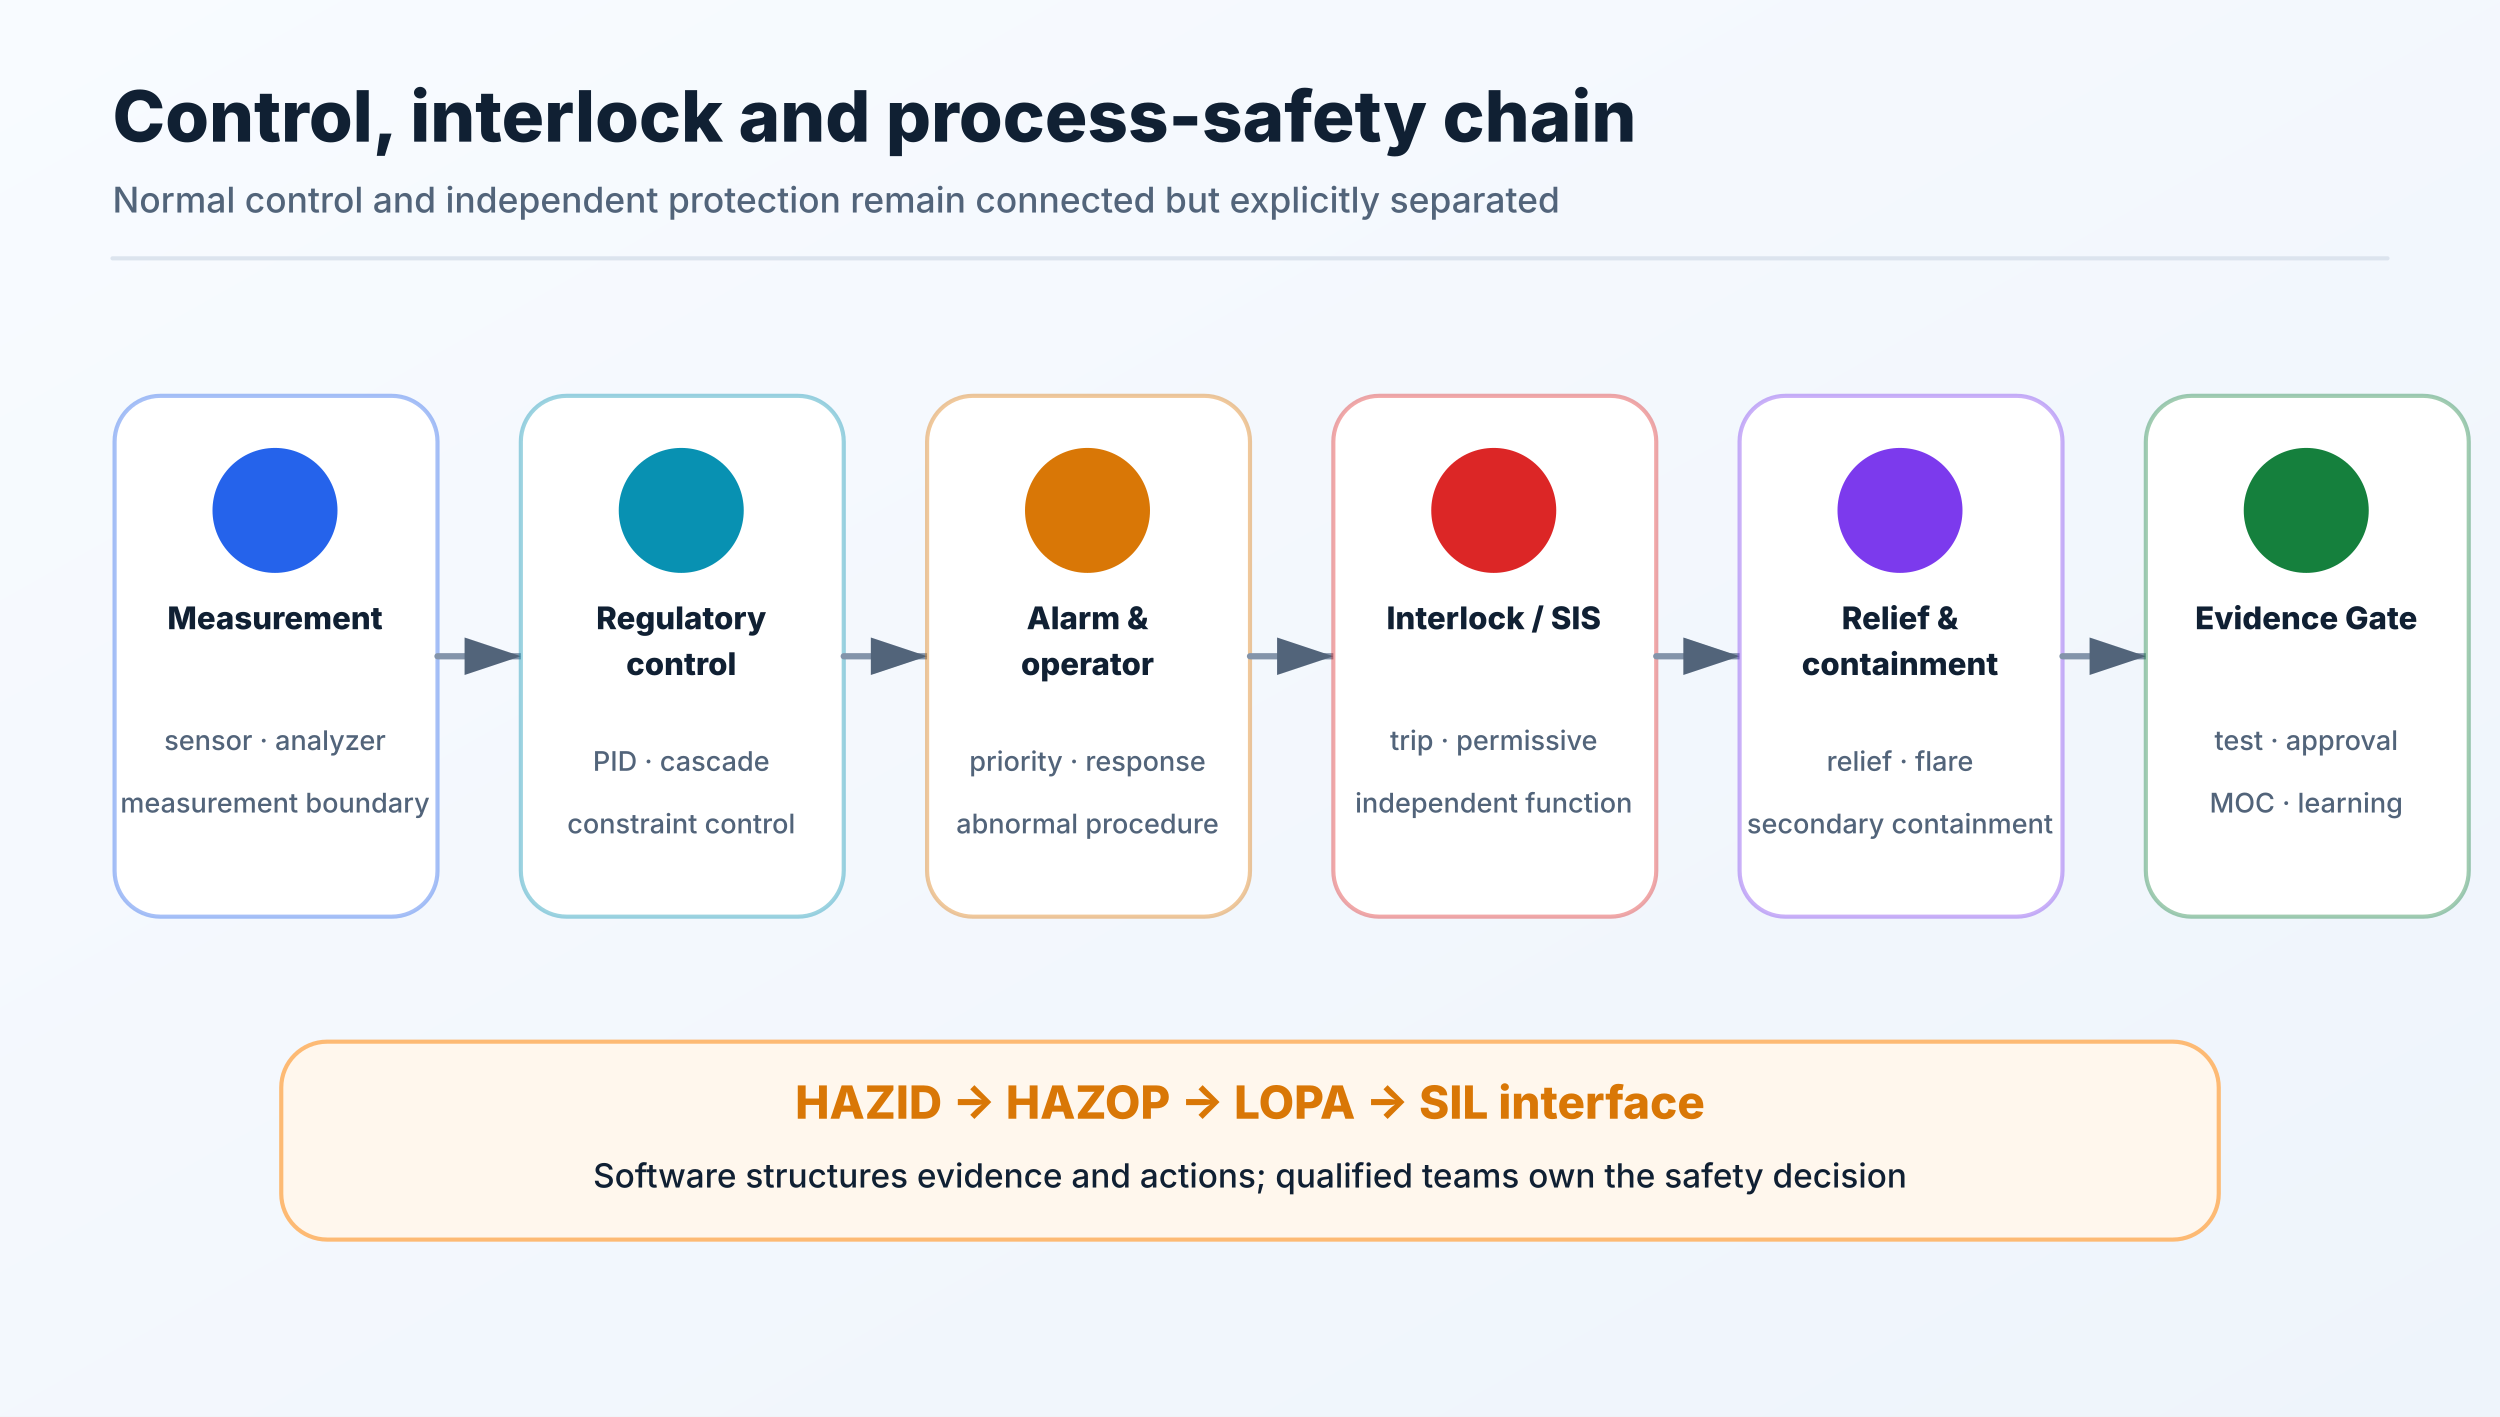
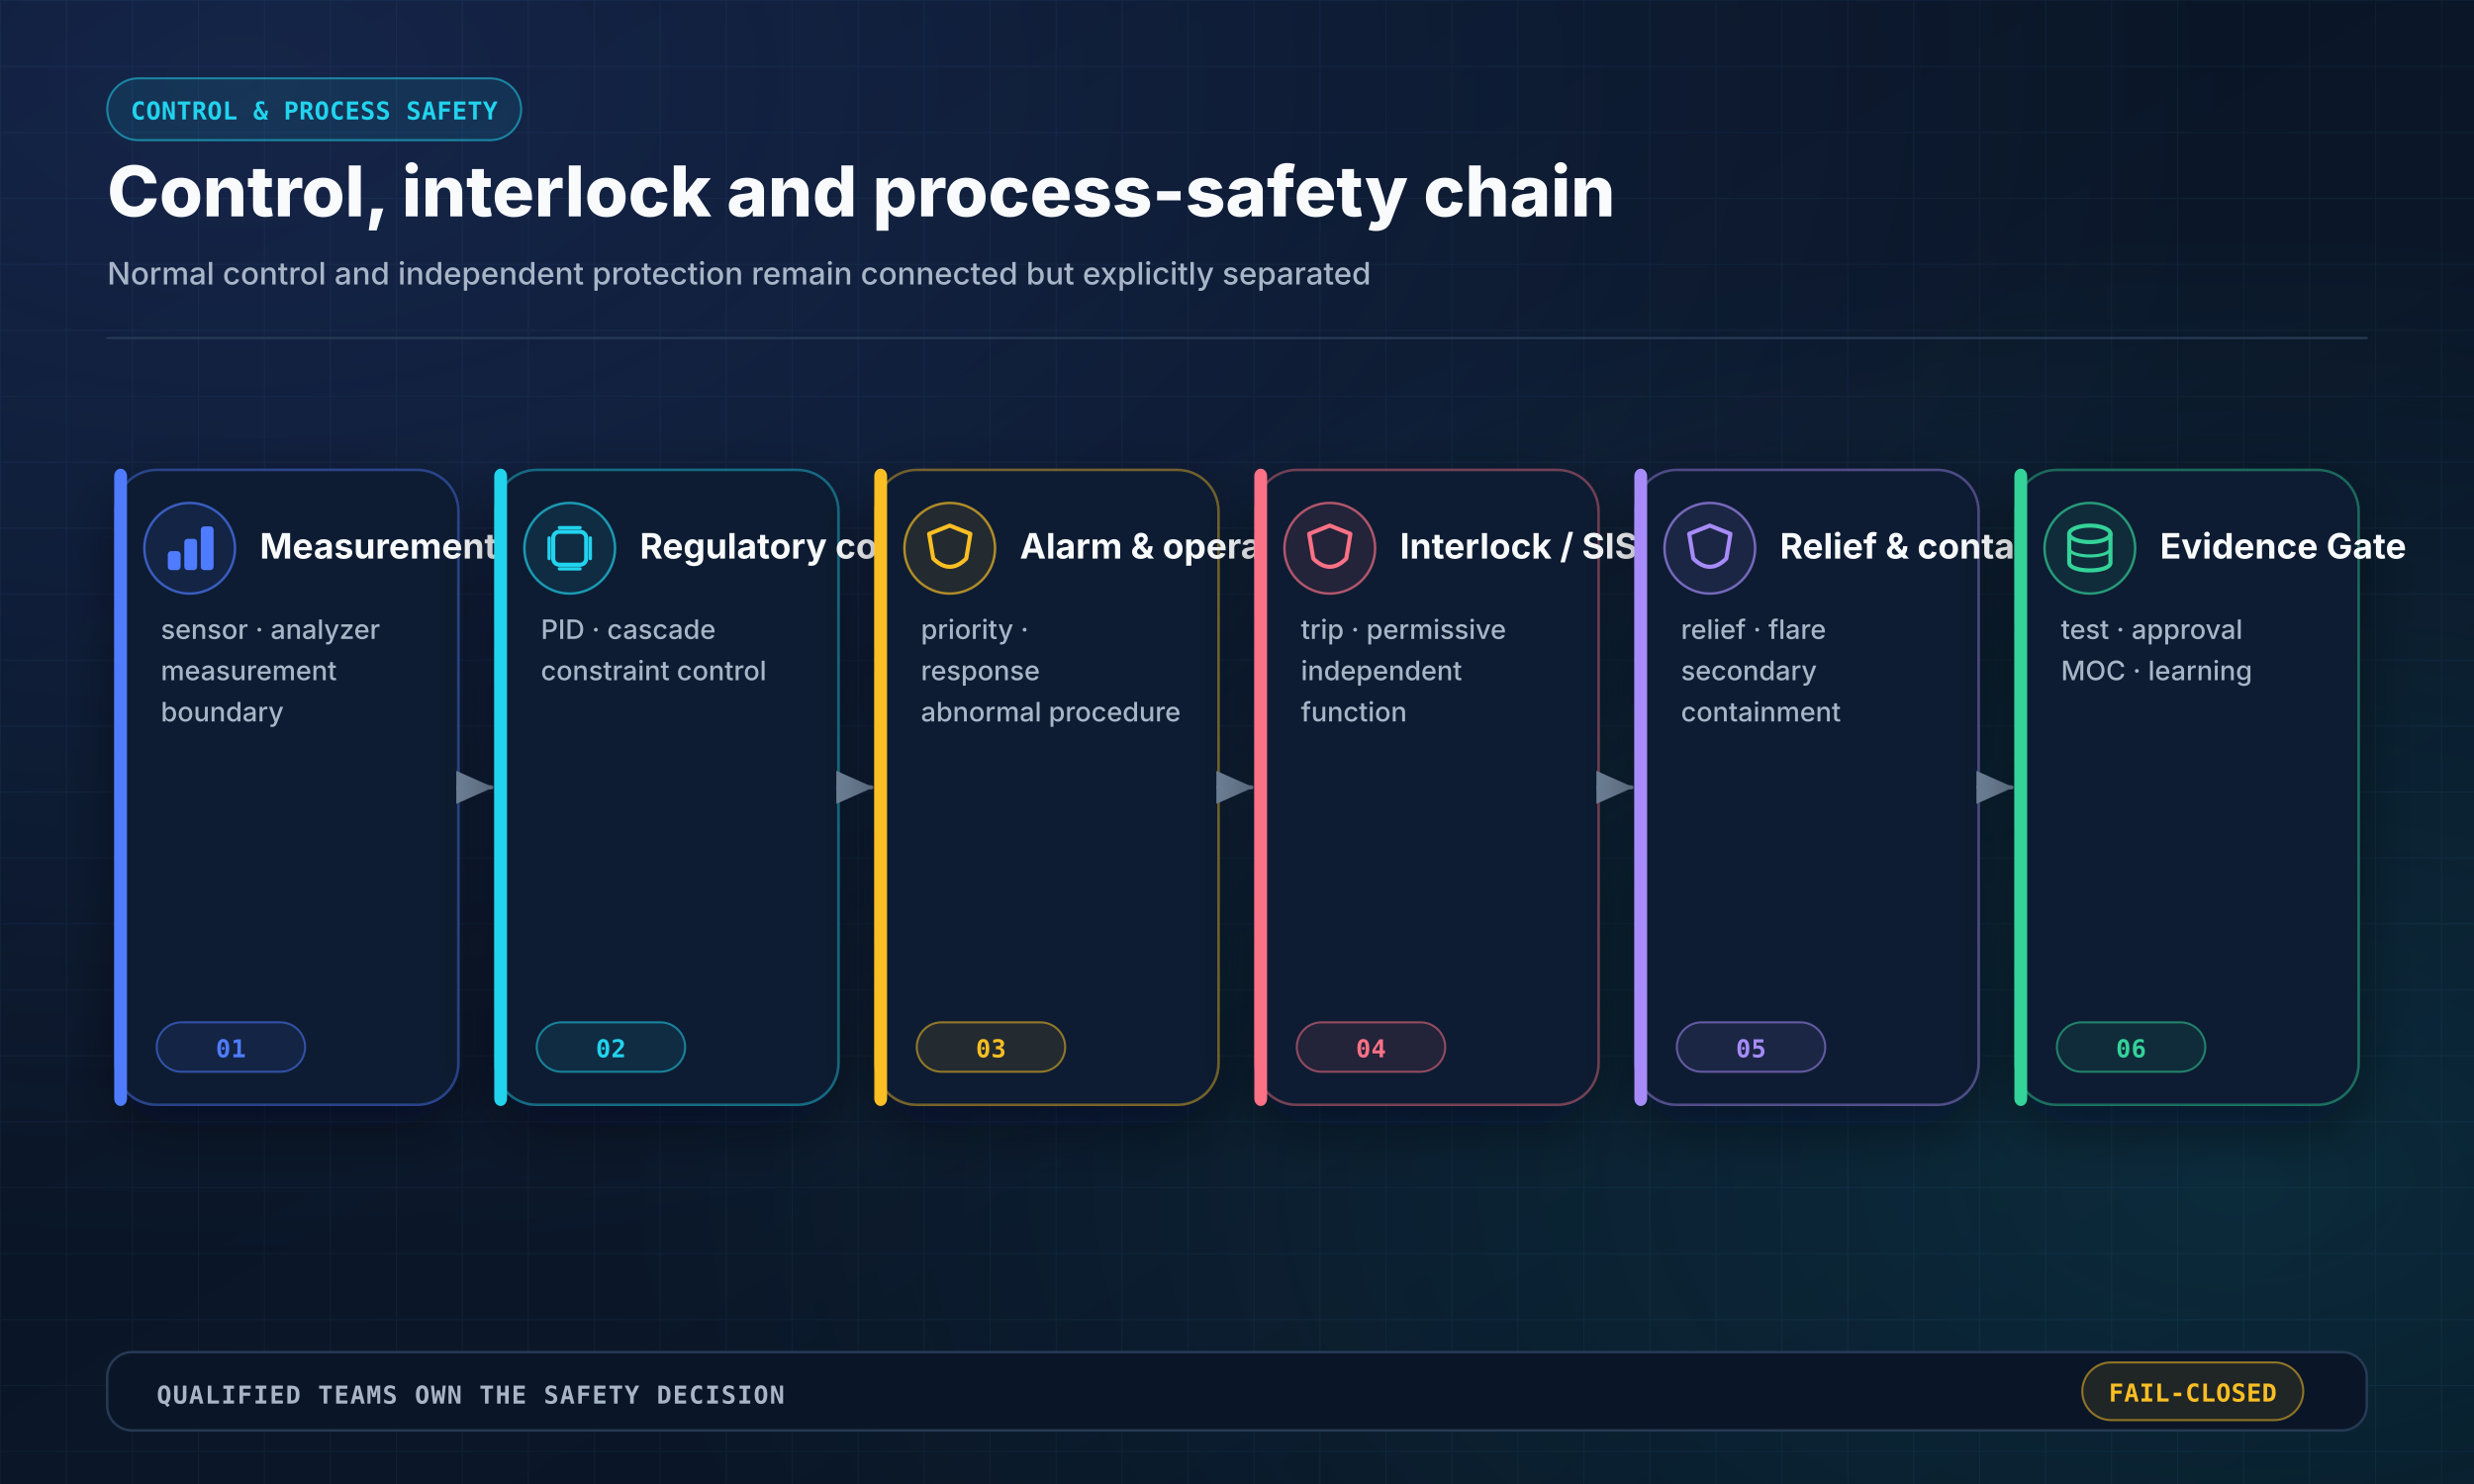
- <svg xmlns="http://www.w3.org/2000/svg" width="1200" height="680" viewBox="0 0 1200 680" role="img">
+ <svg xmlns="http://www.w3.org/2000/svg" width="1200" height="720" viewBox="0 0 1200 720" role="img" aria-labelledby="title desc">
  <defs>
    <linearGradient id="bg" x1="0" y1="0" x2="1" y2="1">
-       <stop offset="0%" stop-color="#f8fbff" />
-       <stop offset="100%" stop-color="#eef4fb" />
+       <stop offset="0" stop-color="#07111F" />
+       <stop offset="0.55" stop-color="#0B1729" />
+       <stop offset="1" stop-color="#07111F" />
    </linearGradient>
-     <marker id="arrow" markerWidth="10" markerHeight="10" refX="9" refY="3" orient="auto" markerUnits="strokeWidth">
-       <path d="M0,0 L0,6 L9,3 z" fill="#52647a" />
+     <radialGradient id="glowBlue" cx="0.1" cy="0.05" r="0.8">
+       <stop offset="0" stop-color="#4F7CFF" stop-opacity="0.18" />
+       <stop offset="1" stop-color="#4F7CFF" stop-opacity="0" />
+     </radialGradient>
+     <radialGradient id="glowCyan" cx="0.9" cy="0.8" r="0.65">
+       <stop offset="0" stop-color="#22D3EE" stop-opacity="0.12" />
+       <stop offset="1" stop-color="#22D3EE" stop-opacity="0" />
+     </radialGradient>
+     <pattern id="grid" width="32" height="32" patternUnits="userSpaceOnUse">
+       <path d="M 32 0 L 0 0 0 32" fill="none" stroke="#18304C" stroke-width="1" opacity="0.32" />
+     </pattern>
+     <filter id="shadow" x="-20%" y="-20%" width="140%" height="140%">
+       <feDropShadow dx="0" dy="10" stdDeviation="14" flood-color="#020617" flood-opacity="0.45" />
+     </filter>
+     <marker id="arrow" markerWidth="10" markerHeight="10" refX="8.5" refY="4" orient="auto" markerUnits="strokeWidth">
+       <path d="M0,0 L0,8 L9,4 z" fill="#6F8299" />
    </marker>
+     <marker id="arrowBlue" markerWidth="10" markerHeight="10" refX="8.5" refY="4" orient="auto" markerUnits="strokeWidth">
+       <path d="M0,0 L0,8 L9,4 z" fill="#4F7CFF" />
+     </marker>
+     <style>
+     .sans { font-family: Inter, "Segoe UI", Arial, sans-serif; }
+     .mono { font-family: "JetBrains Mono", "SFMono-Regular", Consolas, monospace; }
+   </style>
  </defs>
-   <rect width="1200" height="680" fill="url(#bg)" />
-   <text x="54" y="68" font-family="Inter,Segoe UI,Arial,sans-serif" font-size="34" font-weight="760" fill="#102033" text-anchor="start">Control, interlock and process-safety chain</text>
-   <text x="54" y="102" font-family="Inter,Segoe UI,Arial,sans-serif" font-size="17" font-weight="500" fill="#52647a" text-anchor="start">Normal control and independent protection remain connected but explicitly separated</text>
-   <line x1="54" y1="124" x2="1146" y2="124" stroke="#dce4ee" stroke-width="2" stroke-linecap="round" />
-   <rect x="55" y="190" width="155" height="250" rx="22" fill="#ffffff" stroke="#2563eb66" stroke-width="2" />
-   <circle cx="132" cy="245" r="32" fill="#2563eb" stroke="#ffffff" stroke-width="4" />
-   <text x="132" y="302" font-family="Inter,Segoe UI,Arial,sans-serif" font-size="15" font-weight="760" fill="#102033" text-anchor="middle">Measurement</text>
-   <text x="132" y="360" font-family="Inter,Segoe UI,Arial,sans-serif" font-size="13" font-weight="500" fill="#52647a" text-anchor="middle">sensor · analyzer</text>
-   <text x="132" y="390" font-family="Inter,Segoe UI,Arial,sans-serif" font-size="13" font-weight="500" fill="#52647a" text-anchor="middle">measurement boundary</text>
-   <line x1="210" y1="315" x2="250" y2="315" stroke="#8394aa" stroke-width="3" stroke-linecap="round" marker-end="url(#arrow)" />
-   <rect x="250" y="190" width="155" height="250" rx="22" fill="#ffffff" stroke="#0891b266" stroke-width="2" />
-   <circle cx="327" cy="245" r="32" fill="#0891b2" stroke="#ffffff" stroke-width="4" />
-   <text x="327" y="302" font-family="Inter,Segoe UI,Arial,sans-serif" font-size="15" font-weight="760" fill="#102033" text-anchor="middle">Regulatory</text>
-   <text x="327" y="324" font-family="Inter,Segoe UI,Arial,sans-serif" font-size="15" font-weight="760" fill="#102033" text-anchor="middle">control</text>
-   <text x="327" y="370" font-family="Inter,Segoe UI,Arial,sans-serif" font-size="13" font-weight="500" fill="#52647a" text-anchor="middle">PID · cascade</text>
-   <text x="327" y="400" font-family="Inter,Segoe UI,Arial,sans-serif" font-size="13" font-weight="500" fill="#52647a" text-anchor="middle">constraint control</text>
-   <line x1="405" y1="315" x2="445" y2="315" stroke="#8394aa" stroke-width="3" stroke-linecap="round" marker-end="url(#arrow)" />
-   <rect x="445" y="190" width="155" height="250" rx="22" fill="#ffffff" stroke="#d9770666" stroke-width="2" />
-   <circle cx="522" cy="245" r="32" fill="#d97706" stroke="#ffffff" stroke-width="4" />
-   <text x="522" y="302" font-family="Inter,Segoe UI,Arial,sans-serif" font-size="15" font-weight="760" fill="#102033" text-anchor="middle">Alarm &amp;</text>
-   <text x="522" y="324" font-family="Inter,Segoe UI,Arial,sans-serif" font-size="15" font-weight="760" fill="#102033" text-anchor="middle">operator</text>
-   <text x="522" y="370" font-family="Inter,Segoe UI,Arial,sans-serif" font-size="13" font-weight="500" fill="#52647a" text-anchor="middle">priority · response</text>
-   <text x="522" y="400" font-family="Inter,Segoe UI,Arial,sans-serif" font-size="13" font-weight="500" fill="#52647a" text-anchor="middle">abnormal procedure</text>
-   <line x1="600" y1="315" x2="640" y2="315" stroke="#8394aa" stroke-width="3" stroke-linecap="round" marker-end="url(#arrow)" />
-   <rect x="640" y="190" width="155" height="250" rx="22" fill="#ffffff" stroke="#dc262666" stroke-width="2" />
-   <circle cx="717" cy="245" r="32" fill="#dc2626" stroke="#ffffff" stroke-width="4" />
-   <text x="717" y="302" font-family="Inter,Segoe UI,Arial,sans-serif" font-size="15" font-weight="760" fill="#102033" text-anchor="middle">Interlock / SIS</text>
-   <text x="717" y="360" font-family="Inter,Segoe UI,Arial,sans-serif" font-size="13" font-weight="500" fill="#52647a" text-anchor="middle">trip · permissive</text>
-   <text x="717" y="390" font-family="Inter,Segoe UI,Arial,sans-serif" font-size="13" font-weight="500" fill="#52647a" text-anchor="middle">independent function</text>
-   <line x1="795" y1="315" x2="835" y2="315" stroke="#8394aa" stroke-width="3" stroke-linecap="round" marker-end="url(#arrow)" />
-   <rect x="835" y="190" width="155" height="250" rx="22" fill="#ffffff" stroke="#7c3aed66" stroke-width="2" />
-   <circle cx="912" cy="245" r="32" fill="#7c3aed" stroke="#ffffff" stroke-width="4" />
-   <text x="912" y="302" font-family="Inter,Segoe UI,Arial,sans-serif" font-size="15" font-weight="760" fill="#102033" text-anchor="middle">Relief &amp;</text>
-   <text x="912" y="324" font-family="Inter,Segoe UI,Arial,sans-serif" font-size="15" font-weight="760" fill="#102033" text-anchor="middle">containment</text>
-   <text x="912" y="370" font-family="Inter,Segoe UI,Arial,sans-serif" font-size="13" font-weight="500" fill="#52647a" text-anchor="middle">relief · flare</text>
-   <text x="912" y="400" font-family="Inter,Segoe UI,Arial,sans-serif" font-size="13" font-weight="500" fill="#52647a" text-anchor="middle">secondary containment</text>
-   <line x1="990" y1="315" x2="1030" y2="315" stroke="#8394aa" stroke-width="3" stroke-linecap="round" marker-end="url(#arrow)" />
-   <rect x="1030" y="190" width="155" height="250" rx="22" fill="#ffffff" stroke="#15803d66" stroke-width="2" />
-   <circle cx="1107" cy="245" r="32" fill="#15803d" stroke="#ffffff" stroke-width="4" />
-   <text x="1107" y="302" font-family="Inter,Segoe UI,Arial,sans-serif" font-size="15" font-weight="760" fill="#102033" text-anchor="middle">Evidence Gate</text>
-   <text x="1107" y="360" font-family="Inter,Segoe UI,Arial,sans-serif" font-size="13" font-weight="500" fill="#52647a" text-anchor="middle">test · approval</text>
-   <text x="1107" y="390" font-family="Inter,Segoe UI,Arial,sans-serif" font-size="13" font-weight="500" fill="#52647a" text-anchor="middle">MOC · learning</text>
-   <rect x="135" y="500" width="930" height="95" rx="22" fill="#fff7ed" stroke="#fdba74" stroke-width="2" />
-   <text x="600" y="537" font-family="Inter,Segoe UI,Arial,sans-serif" font-size="22" font-weight="780" fill="#d97706" text-anchor="middle">HAZID → HAZOP → LOPA → SIL interface</text>
-   <text x="600" y="570" font-family="Inter,Segoe UI,Arial,sans-serif" font-size="16" font-weight="500" fill="#102033" text-anchor="middle">Software structures evidence and actions; qualified teams own the safety decision</text>
+   <rect width="1200" height="720" fill="url(#bg)" />
+   <rect width="1200" height="720" fill="url(#grid)" />
+   <rect width="1200" height="720" fill="url(#glowBlue)" />
+   <rect width="1200" height="720" fill="url(#glowCyan)" />
+   <rect x="52" y="38" width="200.8" height="30" rx="15" fill="#22D3EE18" stroke="#22D3EE88" stroke-width="1" opacity="1.0" />
+   <text class="mono" x="152.4" y="58.0" fill="#22D3EE" font-size="12" font-weight="700" text-anchor="middle" opacity="1.0" letter-spacing="0.2">CONTROL &amp; PROCESS SAFETY</text>
+   <text class="sans" x="52" y="105" fill="#F8FAFC" font-size="34" font-weight="800" text-anchor="start" opacity="1.0" letter-spacing="0">Control, interlock and process-safety chain</text>
+   <text class="sans" x="52" y="138" fill="#A8B5C7" font-size="15" font-weight="500" text-anchor="start" opacity="1.0" letter-spacing="0">Normal control and independent protection remain connected but explicitly separated</text>
+   <line x1="52" y1="164" x2="1148" y2="164" stroke="#263A55" stroke-width="1" stroke-linecap="round" opacity="1.0" />
+   <rect x="56.0" y="228" width="166.333" height="308" rx="20" fill="#101E33" stroke="#4F7CFF66" stroke-width="1.2" opacity="1.0" filter="url(#shadow)" />
+   <rect x="56.0" y="228" width="5" height="308" rx="3" fill="#4F7CFF" stroke="#4F7CFF" stroke-width="1.2" opacity="1.0" />
+   <circle cx="92.0" cy="266" r="22" fill="#4F7CFF18" stroke="#4F7CFFAA" stroke-width="1.2" />
+   <rect x="82.0" y="268" width="5" height="8" rx="1" fill="#4F7CFF" stroke="#4F7CFF" stroke-width="1.2" opacity="1.0" />
+   <rect x="90.0" y="262" width="5" height="14" rx="1" fill="#4F7CFF" stroke="#4F7CFF" stroke-width="1.2" opacity="1.0" />
+   <rect x="98.0" y="256" width="5" height="20" rx="1" fill="#4F7CFF" stroke="#4F7CFF" stroke-width="1.2" opacity="1.0" />
+   <text class="sans" x="126.0" y="271" fill="#F8FAFC" font-size="17" font-weight="750" text-anchor="start" opacity="1.0" letter-spacing="0">Measurement</text>
+   <text class="sans" x="78.0" y="310" fill="#A8B5C7" font-size="13" font-weight="500" text-anchor="start">
+     <tspan x="78.0" dy="0">sensor · analyzer</tspan>
+     <tspan x="78.0" dy="20">measurement</tspan>
+     <tspan x="78.0" dy="20">boundary</tspan>
+   </text>
+   <rect x="76.0" y="496" width="72" height="24" rx="12" fill="#4F7CFF18" stroke="#4F7CFF88" stroke-width="1" opacity="1.0" />
+   <text class="mono" x="112.0" y="513.0" fill="#4F7CFF" font-size="12" font-weight="700" text-anchor="middle" opacity="1.0" letter-spacing="0.2">01</text>
+   <line x1="222.333" y1="382.0" x2="238.333" y2="382.0" stroke="#6F8299" stroke-width="2" stroke-linecap="round" opacity="1.0" marker-end="url(#arrow)" />
+   <rect x="240.333" y="228" width="166.333" height="308" rx="20" fill="#101E33" stroke="#22D3EE66" stroke-width="1.2" opacity="1.0" filter="url(#shadow)" />
+   <rect x="240.333" y="228" width="5" height="308" rx="3" fill="#22D3EE" stroke="#22D3EE" stroke-width="1.2" opacity="1.0" />
+   <circle cx="276.333" cy="266" r="22" fill="#22D3EE18" stroke="#22D3EEAA" stroke-width="1.2" />
+   <rect x="268.333" y="258" width="16" height="16" rx="3" fill="none" stroke="#22D3EE" stroke-width="2" opacity="1.0" />
+   <line x1="266.333" y1="261" x2="266.333" y2="271" stroke="#22D3EE" stroke-width="1.6" stroke-linecap="round" opacity="1.0" />
+   <line x1="271.333" y1="256" x2="281.333" y2="256" stroke="#22D3EE" stroke-width="1.6" stroke-linecap="round" opacity="1.0" />
+   <line x1="286.333" y1="261" x2="286.333" y2="271" stroke="#22D3EE" stroke-width="1.6" stroke-linecap="round" opacity="1.0" />
+   <line x1="271.333" y1="276" x2="281.333" y2="276" stroke="#22D3EE" stroke-width="1.6" stroke-linecap="round" opacity="1.0" />
+   <text class="sans" x="310.333" y="271" fill="#F8FAFC" font-size="17" font-weight="750" text-anchor="start" opacity="1.0" letter-spacing="0">Regulatory control</text>
+   <text class="sans" x="262.333" y="310" fill="#A8B5C7" font-size="13" font-weight="500" text-anchor="start">
+     <tspan x="262.333" dy="0">PID · cascade</tspan>
+     <tspan x="262.333" dy="20">constraint control</tspan>
+   </text>
+   <rect x="260.333" y="496" width="72" height="24" rx="12" fill="#22D3EE18" stroke="#22D3EE88" stroke-width="1" opacity="1.0" />
+   <text class="mono" x="296.333" y="513.0" fill="#22D3EE" font-size="12" font-weight="700" text-anchor="middle" opacity="1.0" letter-spacing="0.2">02</text>
+   <line x1="406.667" y1="382.0" x2="422.667" y2="382.0" stroke="#6F8299" stroke-width="2" stroke-linecap="round" opacity="1.0" marker-end="url(#arrow)" />
+   <rect x="424.667" y="228" width="166.333" height="308" rx="20" fill="#101E33" stroke="#FBBF2466" stroke-width="1.2" opacity="1.0" filter="url(#shadow)" />
+   <rect x="424.667" y="228" width="5" height="308" rx="3" fill="#FBBF24" stroke="#FBBF24" stroke-width="1.2" opacity="1.0" />
+   <circle cx="460.667" cy="266" r="22" fill="#FBBF2418" stroke="#FBBF24AA" stroke-width="1.2" />
+   <path d="M 460.667 255 L 470.667 259 L 468.667 271 Q 460.667 279 452.667 271 L 450.667 259 Z" stroke="#FBBF24" stroke-width="2" fill="none" stroke-linecap="round" stroke-linejoin="round" opacity="1.0" />
+   <text class="sans" x="494.667" y="271" fill="#F8FAFC" font-size="17" font-weight="750" text-anchor="start" opacity="1.0" letter-spacing="0">Alarm &amp; operator</text>
+   <text class="sans" x="446.667" y="310" fill="#A8B5C7" font-size="13" font-weight="500" text-anchor="start">
+     <tspan x="446.667" dy="0">priority ·</tspan>
+     <tspan x="446.667" dy="20">response</tspan>
+     <tspan x="446.667" dy="20">abnormal procedure</tspan>
+   </text>
+   <rect x="444.667" y="496" width="72" height="24" rx="12" fill="#FBBF2418" stroke="#FBBF2488" stroke-width="1" opacity="1.0" />
+   <text class="mono" x="480.667" y="513.0" fill="#FBBF24" font-size="12" font-weight="700" text-anchor="middle" opacity="1.0" letter-spacing="0.2">03</text>
+   <line x1="591.0" y1="382.0" x2="607.0" y2="382.0" stroke="#6F8299" stroke-width="2" stroke-linecap="round" opacity="1.0" marker-end="url(#arrow)" />
+   <rect x="609.0" y="228" width="166.333" height="308" rx="20" fill="#101E33" stroke="#FB718566" stroke-width="1.2" opacity="1.0" filter="url(#shadow)" />
+   <rect x="609.0" y="228" width="5" height="308" rx="3" fill="#FB7185" stroke="#FB7185" stroke-width="1.2" opacity="1.0" />
+   <circle cx="645.0" cy="266" r="22" fill="#FB718518" stroke="#FB7185AA" stroke-width="1.2" />
+   <path d="M 645.0 255 L 655.0 259 L 653.0 271 Q 645.0 279 637.0 271 L 635.0 259 Z" stroke="#FB7185" stroke-width="2" fill="none" stroke-linecap="round" stroke-linejoin="round" opacity="1.0" />
+   <text class="sans" x="679.0" y="271" fill="#F8FAFC" font-size="17" font-weight="750" text-anchor="start" opacity="1.0" letter-spacing="0">Interlock / SIS</text>
+   <text class="sans" x="631.0" y="310" fill="#A8B5C7" font-size="13" font-weight="500" text-anchor="start">
+     <tspan x="631.0" dy="0">trip · permissive</tspan>
+     <tspan x="631.0" dy="20">independent</tspan>
+     <tspan x="631.0" dy="20">function</tspan>
+   </text>
+   <rect x="629.0" y="496" width="72" height="24" rx="12" fill="#FB718518" stroke="#FB718588" stroke-width="1" opacity="1.0" />
+   <text class="mono" x="665.0" y="513.0" fill="#FB7185" font-size="12" font-weight="700" text-anchor="middle" opacity="1.0" letter-spacing="0.2">04</text>
+   <line x1="775.333" y1="382.0" x2="791.333" y2="382.0" stroke="#6F8299" stroke-width="2" stroke-linecap="round" opacity="1.0" marker-end="url(#arrow)" />
+   <rect x="793.333" y="228" width="166.333" height="308" rx="20" fill="#101E33" stroke="#A78BFA66" stroke-width="1.2" opacity="1.0" filter="url(#shadow)" />
+   <rect x="793.333" y="228" width="5" height="308" rx="3" fill="#A78BFA" stroke="#A78BFA" stroke-width="1.2" opacity="1.0" />
+   <circle cx="829.333" cy="266" r="22" fill="#A78BFA18" stroke="#A78BFAAA" stroke-width="1.2" />
+   <path d="M 829.333 255 L 839.333 259 L 837.333 271 Q 829.333 279 821.333 271 L 819.333 259 Z" stroke="#A78BFA" stroke-width="2" fill="none" stroke-linecap="round" stroke-linejoin="round" opacity="1.0" />
+   <text class="sans" x="863.333" y="271" fill="#F8FAFC" font-size="17" font-weight="750" text-anchor="start" opacity="1.0" letter-spacing="0">Relief &amp; containment</text>
+   <text class="sans" x="815.333" y="310" fill="#A8B5C7" font-size="13" font-weight="500" text-anchor="start">
+     <tspan x="815.333" dy="0">relief · flare</tspan>
+     <tspan x="815.333" dy="20">secondary</tspan>
+     <tspan x="815.333" dy="20">containment</tspan>
+   </text>
+   <rect x="813.333" y="496" width="72" height="24" rx="12" fill="#A78BFA18" stroke="#A78BFA88" stroke-width="1" opacity="1.0" />
+   <text class="mono" x="849.333" y="513.0" fill="#A78BFA" font-size="12" font-weight="700" text-anchor="middle" opacity="1.0" letter-spacing="0.2">05</text>
+   <line x1="959.667" y1="382.0" x2="975.667" y2="382.0" stroke="#6F8299" stroke-width="2" stroke-linecap="round" opacity="1.0" marker-end="url(#arrow)" />
+   <rect x="977.667" y="228" width="166.333" height="308" rx="20" fill="#101E33" stroke="#34D39966" stroke-width="1.2" opacity="1.0" filter="url(#shadow)" />
+   <rect x="977.667" y="228" width="5" height="308" rx="3" fill="#34D399" stroke="#34D399" stroke-width="1.2" opacity="1.0" />
+   <circle cx="1013.667" cy="266" r="22" fill="#34D39918" stroke="#34D399AA" stroke-width="1.2" />
+   <ellipse cx="1013.667" cy="259" rx="10" ry="4" fill="none" stroke="#34D399" stroke-width="2" />
+   <path d="M 1003.667 259 V 273 C 1003.667 278 1023.667 278 1023.667 273 V 259" stroke="#34D399" stroke-width="2" fill="none" stroke-linecap="round" stroke-linejoin="round" opacity="1.0" />
+   <path d="M 1003.667 266 C 1003.667 271 1023.667 271 1023.667 266" stroke="#34D399" stroke-width="1.5" fill="none" stroke-linecap="round" stroke-linejoin="round" opacity="1.0" />
+   <text class="sans" x="1047.667" y="271" fill="#F8FAFC" font-size="17" font-weight="750" text-anchor="start" opacity="1.0" letter-spacing="0">Evidence Gate</text>
+   <text class="sans" x="999.667" y="310" fill="#A8B5C7" font-size="13" font-weight="500" text-anchor="start">
+     <tspan x="999.667" dy="0">test · approval</tspan>
+     <tspan x="999.667" dy="20">MOC · learning</tspan>
+   </text>
+   <rect x="997.667" y="496" width="72" height="24" rx="12" fill="#34D39918" stroke="#34D39988" stroke-width="1" opacity="1.0" />
+   <text class="mono" x="1033.667" y="513.0" fill="#34D399" font-size="12" font-weight="700" text-anchor="middle" opacity="1.0" letter-spacing="0.2">06</text>
+   <rect x="52" y="656" width="1096" height="38" rx="12" fill="#0A1627" stroke="#263A55" stroke-width="1.2" opacity="1.0" />
+   <text class="mono" x="76" y="681" fill="#A8B5C7" font-size="12" font-weight="650" text-anchor="start" opacity="1.0" letter-spacing="0.6">QUALIFIED TEAMS OWN THE SAFETY DECISION</text>
+   <rect x="1010" y="661" width="107.2" height="28" rx="14" fill="#FBBF2418" stroke="#FBBF2488" stroke-width="1" opacity="1.0" />
+   <text class="mono" x="1063.6" y="680.0" fill="#FBBF24" font-size="12" font-weight="700" text-anchor="middle" opacity="1.0" letter-spacing="0.2">FAIL-CLOSED</text>
</svg>
